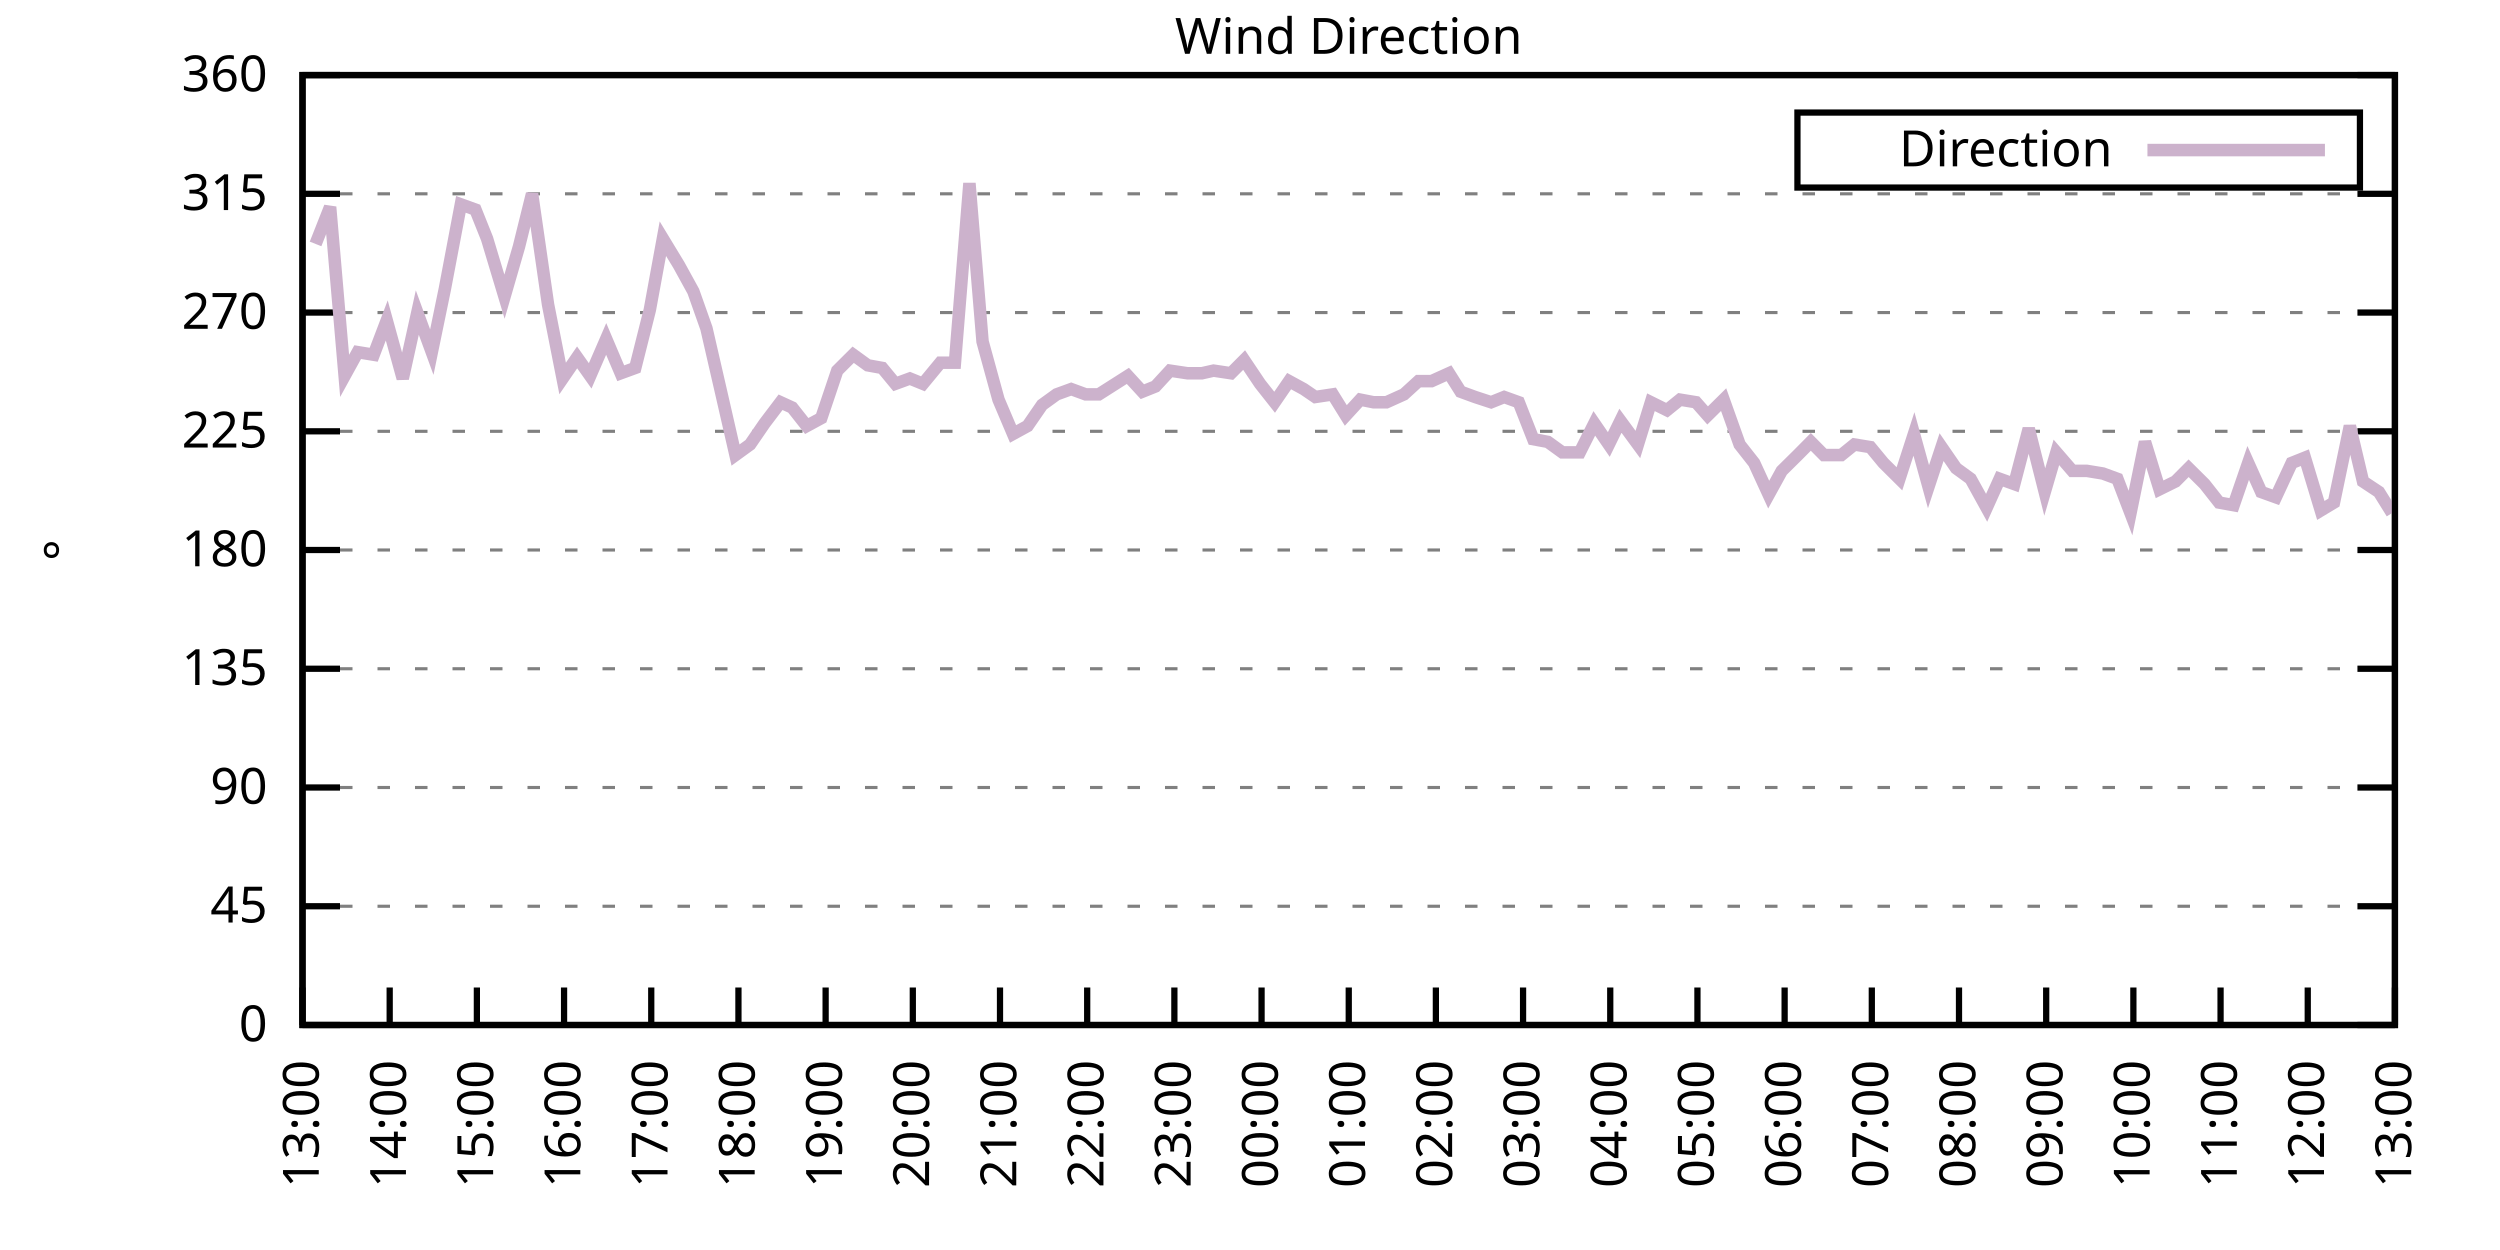
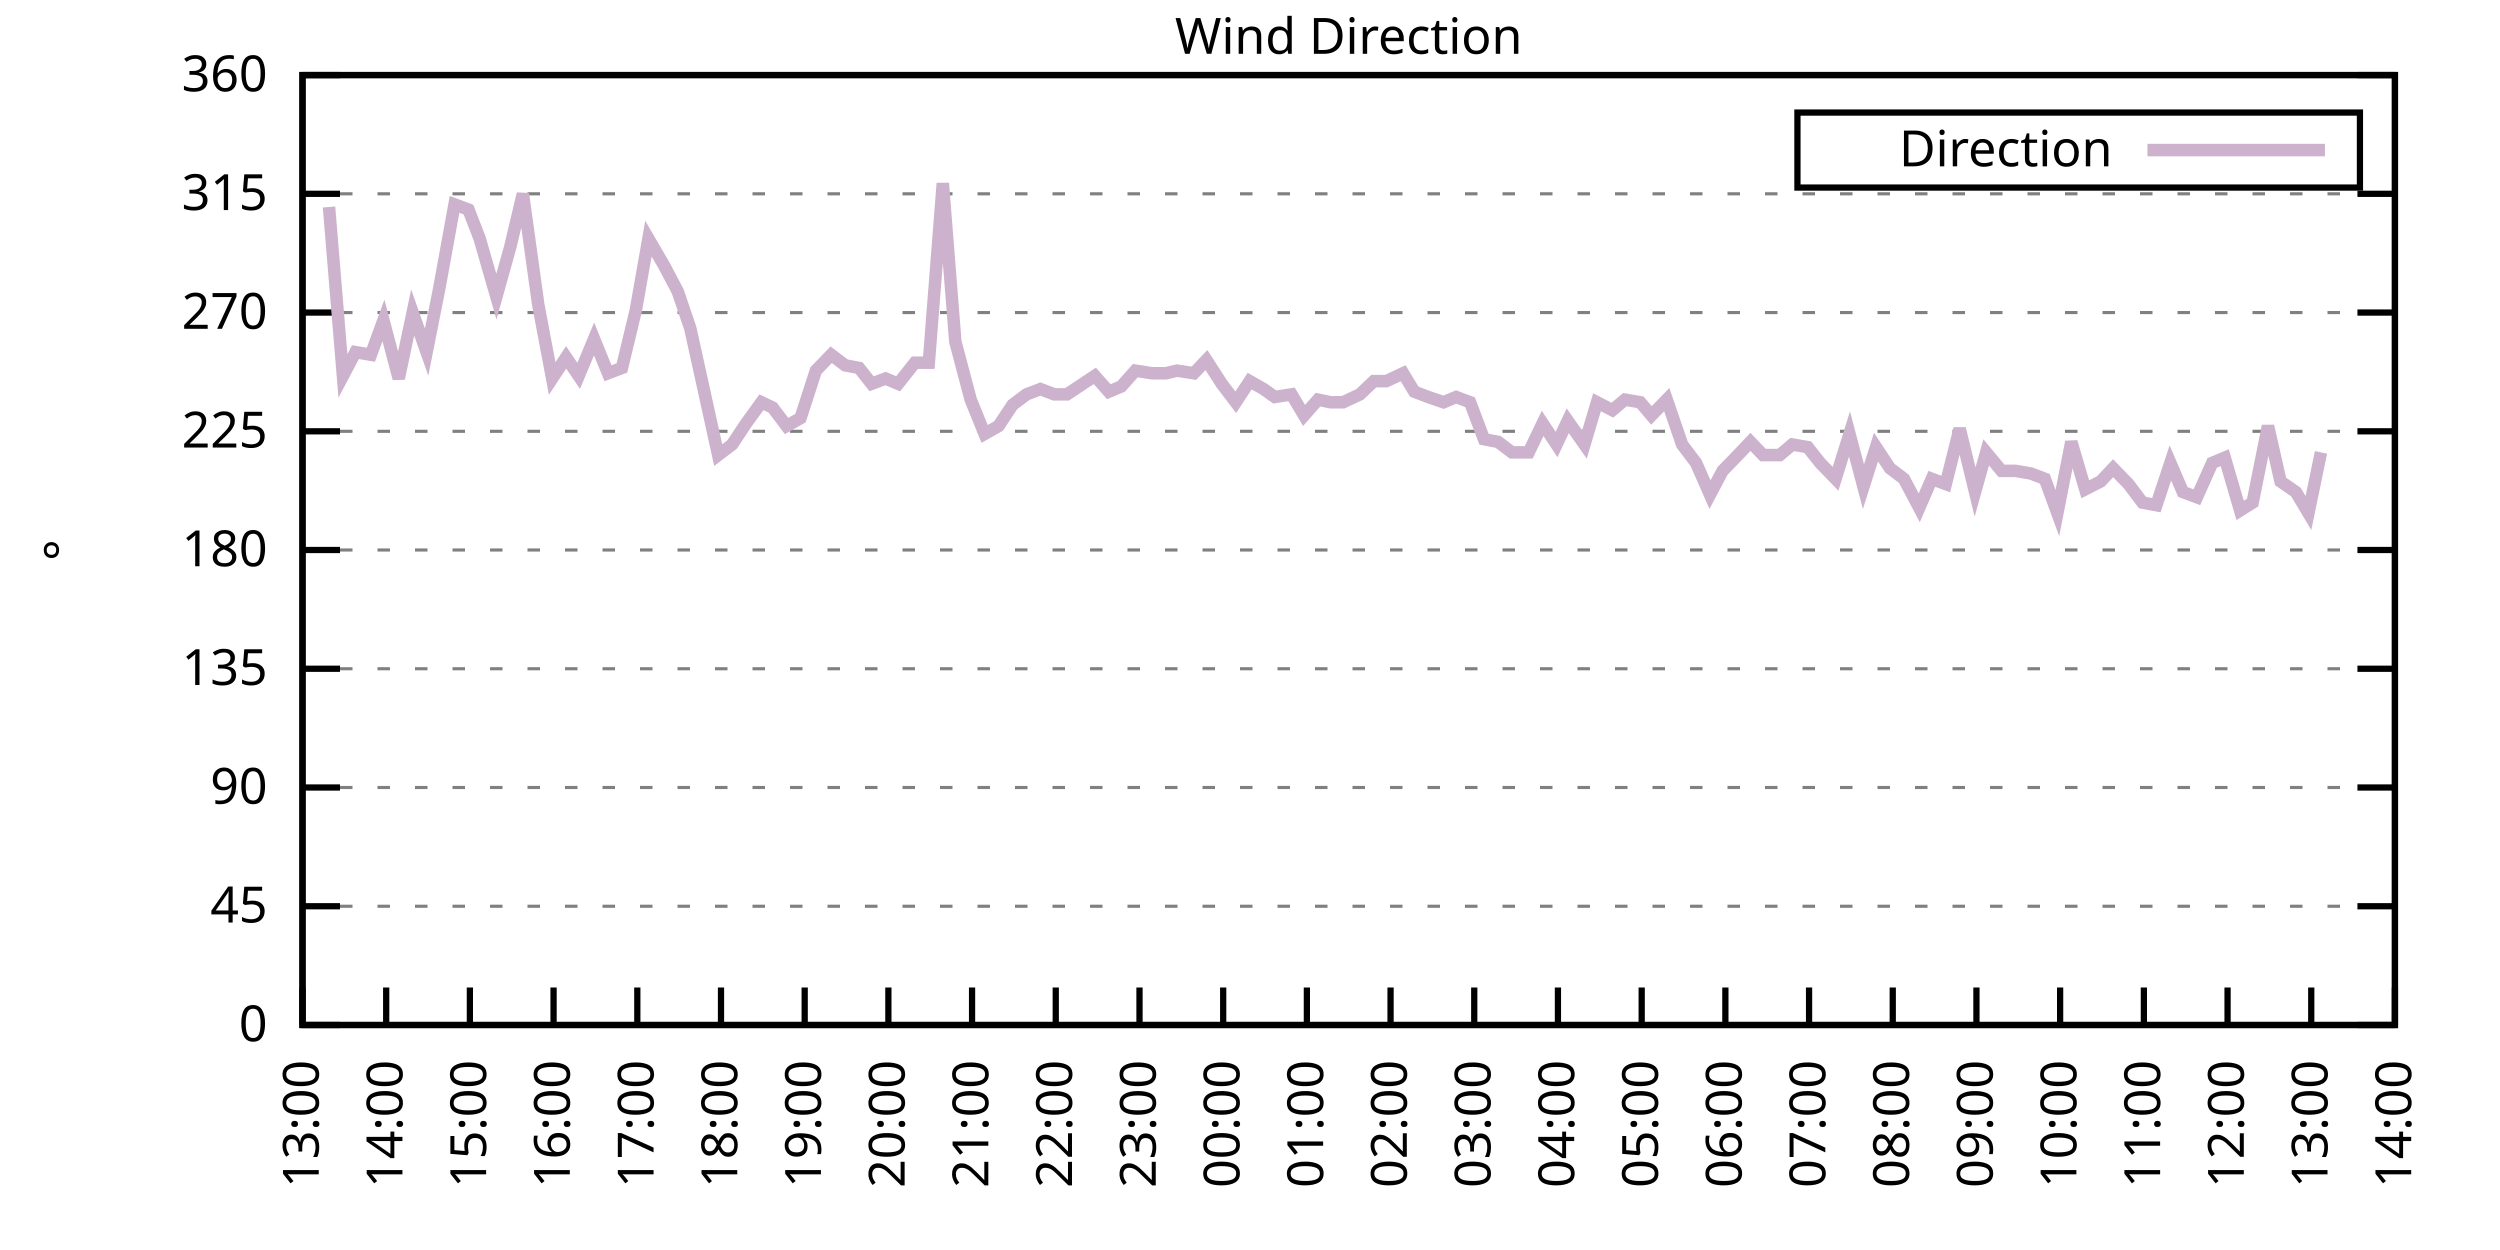
<svg xmlns="http://www.w3.org/2000/svg" xmlns:xlink="http://www.w3.org/1999/xlink" width="400" height="200" viewBox="0 0 400 200">
  <g id="gnuplot_canvas">
    <rect x="0" y="0" width="400" height="200" fill="none" />
    <defs>
      <circle id="gpDot" r="0.5" stroke-width="0.5" stroke="currentColor" />
      <path id="gpPt0" stroke-width="0.333" stroke="currentColor" d="M-1,0 h2 M0,-1 v2" />
      <path id="gpPt1" stroke-width="0.333" stroke="currentColor" d="M-1,-1 L1,1 M1,-1 L-1,1" />
      <path id="gpPt2" stroke-width="0.333" stroke="currentColor" d="M-1,0 L1,0 M0,-1 L0,1 M-1,-1 L1,1 M-1,1 L1,-1" />
      <rect id="gpPt3" stroke-width="0.333" stroke="currentColor" x="-1" y="-1" width="2" height="2" />
      <rect id="gpPt4" stroke-width="0.333" stroke="currentColor" fill="currentColor" x="-1" y="-1" width="2" height="2" />
      <circle id="gpPt5" stroke-width="0.333" stroke="currentColor" cx="0" cy="0" r="1" />
      <use xlink:href="#gpPt5" id="gpPt6" fill="currentColor" stroke="none" />
      <path id="gpPt7" stroke-width="0.333" stroke="currentColor" d="M0,-1.33 L-1.33,0.67 L1.33,0.67 z" />
      <use xlink:href="#gpPt7" id="gpPt8" fill="currentColor" stroke="none" />
      <use xlink:href="#gpPt7" id="gpPt9" stroke="currentColor" transform="rotate(180)" />
      <use xlink:href="#gpPt9" id="gpPt10" fill="currentColor" stroke="none" />
      <use xlink:href="#gpPt3" id="gpPt11" stroke="currentColor" transform="rotate(45)" />
      <use xlink:href="#gpPt11" id="gpPt12" fill="currentColor" stroke="none" />
      <path id="gpPt13" stroke-width="0.333" stroke="currentColor" d="M0,1.330 L1.265,0.411 L0.782,-1.067 L-0.782,-1.076 L-1.265,0.411 z" />
      <use xlink:href="#gpPt13" id="gpPt14" fill="currentColor" stroke="none" />
      <filter id="textbox" filterUnits="objectBoundingBox" x="0" y="0" height="1" width="1">
        <feFlood flood-color="white" flood-opacity="1" result="bgnd" />
        <feComposite in="SourceGraphic" in2="bgnd" operator="atop" />
      </filter>
      <filter id="greybox" filterUnits="objectBoundingBox" x="0" y="0" height="1" width="1">
        <feFlood flood-color="lightgrey" flood-opacity="1" result="grey" />
        <feComposite in="SourceGraphic" in2="grey" operator="atop" />
      </filter>
    </defs>
    <g fill="none" color="white" stroke="currentColor" stroke-width="1.00" stroke-linecap="butt" stroke-linejoin="miter">
</g>
    <g fill="none" color="black" stroke="currentColor" stroke-width="1.00" stroke-linecap="butt" stroke-linejoin="miter">
      <g stroke="none" shape-rendering="crispEdges">
        <polygon fill="rgb(255, 255, 255)" points="48.40,164.00 383.18,164.00 383.18,12.02 48.40,12.02 " />
      </g>
    </g>
    <g fill="none" color="black" stroke="currentColor" stroke-width="1.00" stroke-linecap="butt" stroke-linejoin="miter">
</g>
    <g fill="none" color="black" stroke="black" stroke-width="0.50" stroke-linecap="butt" stroke-linejoin="miter">
</g>
    <g fill="none" color="gray" stroke="currentColor" stroke-width="0.50" stroke-linecap="butt" stroke-linejoin="miter">
      <path stroke="gray" stroke-dasharray="2,4" class="gridline" d="M48.40,164.00 L383.19,164.00  " />
    </g>
    <g fill="none" color="gray" stroke="gray" stroke-width="1.00" stroke-linecap="butt" stroke-linejoin="miter">
</g>
    <g fill="none" color="black" stroke="currentColor" stroke-width="1.00" stroke-linecap="butt" stroke-linejoin="miter">
      <path stroke="black" d="M48.40,164.00 L54.40,164.00 M383.19,164.00 L377.19,164.00  " />
      <g transform="translate(42.80,166.60)" stroke="none" fill="black" font-family="Sans" font-size="8.00" text-anchor="end">
        <text>
          <tspan font-family="Sans"> 0</tspan>
        </text>
      </g>
    </g>
    <g fill="none" color="black" stroke="currentColor" stroke-width="1.00" stroke-linecap="butt" stroke-linejoin="miter">
</g>
    <g fill="none" color="black" stroke="black" stroke-width="0.50" stroke-linecap="butt" stroke-linejoin="miter">
</g>
    <g fill="none" color="gray" stroke="currentColor" stroke-width="0.50" stroke-linecap="butt" stroke-linejoin="miter">
      <path stroke="gray" stroke-dasharray="2,4" class="gridline" d="M48.40,145.00 L383.19,145.00  " />
    </g>
    <g fill="none" color="gray" stroke="gray" stroke-width="1.00" stroke-linecap="butt" stroke-linejoin="miter">
</g>
    <g fill="none" color="black" stroke="currentColor" stroke-width="1.00" stroke-linecap="butt" stroke-linejoin="miter">
      <path stroke="black" d="M48.40,145.00 L54.40,145.00 M383.19,145.00 L377.19,145.00  " />
      <g transform="translate(42.80,147.60)" stroke="none" fill="black" font-family="Sans" font-size="8.00" text-anchor="end">
        <text>
          <tspan font-family="Sans"> 45</tspan>
        </text>
      </g>
    </g>
    <g fill="none" color="black" stroke="currentColor" stroke-width="1.00" stroke-linecap="butt" stroke-linejoin="miter">
</g>
    <g fill="none" color="black" stroke="black" stroke-width="0.50" stroke-linecap="butt" stroke-linejoin="miter">
</g>
    <g fill="none" color="gray" stroke="currentColor" stroke-width="0.50" stroke-linecap="butt" stroke-linejoin="miter">
      <path stroke="gray" stroke-dasharray="2,4" class="gridline" d="M48.40,126.00 L383.19,126.00  " />
    </g>
    <g fill="none" color="gray" stroke="gray" stroke-width="1.00" stroke-linecap="butt" stroke-linejoin="miter">
</g>
    <g fill="none" color="black" stroke="currentColor" stroke-width="1.00" stroke-linecap="butt" stroke-linejoin="miter">
      <path stroke="black" d="M48.40,126.00 L54.40,126.00 M383.19,126.00 L377.19,126.00  " />
      <g transform="translate(42.80,128.60)" stroke="none" fill="black" font-family="Sans" font-size="8.00" text-anchor="end">
        <text>
          <tspan font-family="Sans"> 90</tspan>
        </text>
      </g>
    </g>
    <g fill="none" color="black" stroke="currentColor" stroke-width="1.00" stroke-linecap="butt" stroke-linejoin="miter">
</g>
    <g fill="none" color="black" stroke="black" stroke-width="0.50" stroke-linecap="butt" stroke-linejoin="miter">
</g>
    <g fill="none" color="gray" stroke="currentColor" stroke-width="0.50" stroke-linecap="butt" stroke-linejoin="miter">
      <path stroke="gray" stroke-dasharray="2,4" class="gridline" d="M48.40,107.00 L383.19,107.00  " />
    </g>
    <g fill="none" color="gray" stroke="gray" stroke-width="1.00" stroke-linecap="butt" stroke-linejoin="miter">
</g>
    <g fill="none" color="black" stroke="currentColor" stroke-width="1.00" stroke-linecap="butt" stroke-linejoin="miter">
      <path stroke="black" d="M48.40,107.00 L54.40,107.00 M383.19,107.00 L377.19,107.00  " />
      <g transform="translate(42.80,109.60)" stroke="none" fill="black" font-family="Sans" font-size="8.00" text-anchor="end">
        <text>
          <tspan font-family="Sans"> 135</tspan>
        </text>
      </g>
    </g>
    <g fill="none" color="black" stroke="currentColor" stroke-width="1.00" stroke-linecap="butt" stroke-linejoin="miter">
</g>
    <g fill="none" color="black" stroke="black" stroke-width="0.50" stroke-linecap="butt" stroke-linejoin="miter">
</g>
    <g fill="none" color="gray" stroke="currentColor" stroke-width="0.50" stroke-linecap="butt" stroke-linejoin="miter">
      <path stroke="gray" stroke-dasharray="2,4" class="gridline" d="M48.40,88.00 L383.19,88.00  " />
    </g>
    <g fill="none" color="gray" stroke="gray" stroke-width="1.00" stroke-linecap="butt" stroke-linejoin="miter">
</g>
    <g fill="none" color="black" stroke="currentColor" stroke-width="1.00" stroke-linecap="butt" stroke-linejoin="miter">
      <path stroke="black" d="M48.40,88.00 L54.40,88.00 M383.19,88.00 L377.19,88.00  " />
      <g transform="translate(42.80,90.60)" stroke="none" fill="black" font-family="Sans" font-size="8.00" text-anchor="end">
        <text>
          <tspan font-family="Sans"> 180</tspan>
        </text>
      </g>
    </g>
    <g fill="none" color="black" stroke="currentColor" stroke-width="1.00" stroke-linecap="butt" stroke-linejoin="miter">
</g>
    <g fill="none" color="black" stroke="black" stroke-width="0.50" stroke-linecap="butt" stroke-linejoin="miter">
</g>
    <g fill="none" color="gray" stroke="currentColor" stroke-width="0.50" stroke-linecap="butt" stroke-linejoin="miter">
      <path stroke="gray" stroke-dasharray="2,4" class="gridline" d="M48.40,69.01 L383.19,69.01  " />
    </g>
    <g fill="none" color="gray" stroke="gray" stroke-width="1.00" stroke-linecap="butt" stroke-linejoin="miter">
</g>
    <g fill="none" color="black" stroke="currentColor" stroke-width="1.00" stroke-linecap="butt" stroke-linejoin="miter">
      <path stroke="black" d="M48.40,69.01 L54.40,69.01 M383.19,69.01 L377.19,69.01  " />
      <g transform="translate(42.80,71.61)" stroke="none" fill="black" font-family="Sans" font-size="8.00" text-anchor="end">
        <text>
          <tspan font-family="Sans"> 225</tspan>
        </text>
      </g>
    </g>
    <g fill="none" color="black" stroke="currentColor" stroke-width="1.00" stroke-linecap="butt" stroke-linejoin="miter">
</g>
    <g fill="none" color="black" stroke="black" stroke-width="0.50" stroke-linecap="butt" stroke-linejoin="miter">
</g>
    <g fill="none" color="gray" stroke="currentColor" stroke-width="0.50" stroke-linecap="butt" stroke-linejoin="miter">
      <path stroke="gray" stroke-dasharray="2,4" class="gridline" d="M48.40,50.01 L383.19,50.01  " />
    </g>
    <g fill="none" color="gray" stroke="gray" stroke-width="1.00" stroke-linecap="butt" stroke-linejoin="miter">
</g>
    <g fill="none" color="black" stroke="currentColor" stroke-width="1.00" stroke-linecap="butt" stroke-linejoin="miter">
      <path stroke="black" d="M48.40,50.01 L54.40,50.01 M383.19,50.01 L377.19,50.01  " />
      <g transform="translate(42.80,52.61)" stroke="none" fill="black" font-family="Sans" font-size="8.00" text-anchor="end">
        <text>
          <tspan font-family="Sans"> 270</tspan>
        </text>
      </g>
    </g>
    <g fill="none" color="black" stroke="currentColor" stroke-width="1.00" stroke-linecap="butt" stroke-linejoin="miter">
</g>
    <g fill="none" color="black" stroke="black" stroke-width="0.50" stroke-linecap="butt" stroke-linejoin="miter">
</g>
    <g fill="none" color="gray" stroke="currentColor" stroke-width="0.50" stroke-linecap="butt" stroke-linejoin="miter">
      <path stroke="gray" stroke-dasharray="2,4" class="gridline" d="M48.40,31.01 L383.19,31.01  " />
    </g>
    <g fill="none" color="gray" stroke="gray" stroke-width="1.00" stroke-linecap="butt" stroke-linejoin="miter">
</g>
    <g fill="none" color="black" stroke="currentColor" stroke-width="1.00" stroke-linecap="butt" stroke-linejoin="miter">
      <path stroke="black" d="M48.40,31.01 L54.40,31.01 M383.19,31.01 L377.19,31.01  " />
      <g transform="translate(42.80,33.61)" stroke="none" fill="black" font-family="Sans" font-size="8.00" text-anchor="end">
        <text>
          <tspan font-family="Sans"> 315</tspan>
        </text>
      </g>
    </g>
    <g fill="none" color="black" stroke="currentColor" stroke-width="1.00" stroke-linecap="butt" stroke-linejoin="miter">
</g>
    <g fill="none" color="black" stroke="black" stroke-width="0.50" stroke-linecap="butt" stroke-linejoin="miter">
</g>
    <g fill="none" color="gray" stroke="currentColor" stroke-width="0.50" stroke-linecap="butt" stroke-linejoin="miter">
      <path stroke="gray" stroke-dasharray="2,4" class="gridline" d="M48.40,12.01 L383.19,12.01  " />
    </g>
    <g fill="none" color="gray" stroke="gray" stroke-width="1.00" stroke-linecap="butt" stroke-linejoin="miter">
</g>
    <g fill="none" color="black" stroke="currentColor" stroke-width="1.00" stroke-linecap="butt" stroke-linejoin="miter">
      <path stroke="black" d="M48.40,12.01 L54.40,12.01 M383.19,12.01 L377.19,12.01  " />
      <g transform="translate(42.80,14.61)" stroke="none" fill="black" font-family="Sans" font-size="8.00" text-anchor="end">
        <text>
          <tspan font-family="Sans"> 360</tspan>
        </text>
      </g>
    </g>
    <g fill="none" color="black" stroke="currentColor" stroke-width="1.00" stroke-linecap="butt" stroke-linejoin="miter">
      <path stroke="black" d="M48.40,164.00 L48.40,158.00  " />
      <g transform="translate(51.00,169.60) rotate(270.00)" stroke="none" fill="black" font-family="Sans" font-size="8.00" text-anchor="end">
        <text>
          <tspan font-family="Sans">13:00</tspan>
        </text>
      </g>
    </g>
    <g fill="none" color="black" stroke="currentColor" stroke-width="1.00" stroke-linecap="butt" stroke-linejoin="miter">
-       <path stroke="black" d="M62.35,164.00 L62.35,158.00  " />
-       <g transform="translate(64.95,169.60) rotate(270.00)" stroke="none" fill="black" font-family="Sans" font-size="8.00" text-anchor="end">
+       <path stroke="black" d="M61.79,164.00 L61.79,158.00  " />
+       <g transform="translate(64.39,169.60) rotate(270.00)" stroke="none" fill="black" font-family="Sans" font-size="8.00" text-anchor="end">
        <text>
          <tspan font-family="Sans">14:00</tspan>
        </text>
      </g>
    </g>
    <g fill="none" color="black" stroke="currentColor" stroke-width="1.00" stroke-linecap="butt" stroke-linejoin="miter">
-       <path stroke="black" d="M76.30,164.00 L76.30,158.00  " />
-       <g transform="translate(78.90,169.60) rotate(270.00)" stroke="none" fill="black" font-family="Sans" font-size="8.00" text-anchor="end">
+       <path stroke="black" d="M75.18,164.00 L75.18,158.00  " />
+       <g transform="translate(77.78,169.60) rotate(270.00)" stroke="none" fill="black" font-family="Sans" font-size="8.00" text-anchor="end">
        <text>
          <tspan font-family="Sans">15:00</tspan>
        </text>
      </g>
    </g>
    <g fill="none" color="black" stroke="currentColor" stroke-width="1.00" stroke-linecap="butt" stroke-linejoin="miter">
-       <path stroke="black" d="M90.25,164.00 L90.25,158.00  " />
-       <g transform="translate(92.85,169.60) rotate(270.00)" stroke="none" fill="black" font-family="Sans" font-size="8.00" text-anchor="end">
+       <path stroke="black" d="M88.57,164.00 L88.57,158.00  " />
+       <g transform="translate(91.17,169.60) rotate(270.00)" stroke="none" fill="black" font-family="Sans" font-size="8.00" text-anchor="end">
        <text>
          <tspan font-family="Sans">16:00</tspan>
        </text>
      </g>
    </g>
    <g fill="none" color="black" stroke="currentColor" stroke-width="1.00" stroke-linecap="butt" stroke-linejoin="miter">
-       <path stroke="black" d="M104.20,164.00 L104.20,158.00  " />
-       <g transform="translate(106.80,169.60) rotate(270.00)" stroke="none" fill="black" font-family="Sans" font-size="8.00" text-anchor="end">
+       <path stroke="black" d="M101.97,164.00 L101.97,158.00  " />
+       <g transform="translate(104.57,169.60) rotate(270.00)" stroke="none" fill="black" font-family="Sans" font-size="8.00" text-anchor="end">
        <text>
          <tspan font-family="Sans">17:00</tspan>
        </text>
      </g>
    </g>
    <g fill="none" color="black" stroke="currentColor" stroke-width="1.00" stroke-linecap="butt" stroke-linejoin="miter">
-       <path stroke="black" d="M118.15,164.00 L118.15,158.00  " />
-       <g transform="translate(120.75,169.60) rotate(270.00)" stroke="none" fill="black" font-family="Sans" font-size="8.00" text-anchor="end">
+       <path stroke="black" d="M115.36,164.00 L115.36,158.00  " />
+       <g transform="translate(117.96,169.60) rotate(270.00)" stroke="none" fill="black" font-family="Sans" font-size="8.00" text-anchor="end">
        <text>
          <tspan font-family="Sans">18:00</tspan>
        </text>
      </g>
    </g>
    <g fill="none" color="black" stroke="currentColor" stroke-width="1.00" stroke-linecap="butt" stroke-linejoin="miter">
-       <path stroke="black" d="M132.10,164.00 L132.10,158.00  " />
-       <g transform="translate(134.70,169.60) rotate(270.00)" stroke="none" fill="black" font-family="Sans" font-size="8.00" text-anchor="end">
+       <path stroke="black" d="M128.75,164.00 L128.75,158.00  " />
+       <g transform="translate(131.35,169.60) rotate(270.00)" stroke="none" fill="black" font-family="Sans" font-size="8.00" text-anchor="end">
        <text>
          <tspan font-family="Sans">19:00</tspan>
        </text>
      </g>
    </g>
    <g fill="none" color="black" stroke="currentColor" stroke-width="1.00" stroke-linecap="butt" stroke-linejoin="miter">
-       <path stroke="black" d="M146.05,164.00 L146.05,158.00  " />
-       <g transform="translate(148.65,169.60) rotate(270.00)" stroke="none" fill="black" font-family="Sans" font-size="8.00" text-anchor="end">
+       <path stroke="black" d="M142.14,164.00 L142.14,158.00  " />
+       <g transform="translate(144.74,169.60) rotate(270.00)" stroke="none" fill="black" font-family="Sans" font-size="8.00" text-anchor="end">
        <text>
          <tspan font-family="Sans">20:00</tspan>
        </text>
      </g>
    </g>
    <g fill="none" color="black" stroke="currentColor" stroke-width="1.00" stroke-linecap="butt" stroke-linejoin="miter">
-       <path stroke="black" d="M160.00,164.00 L160.00,158.00  " />
-       <g transform="translate(162.60,169.60) rotate(270.00)" stroke="none" fill="black" font-family="Sans" font-size="8.00" text-anchor="end">
+       <path stroke="black" d="M155.53,164.00 L155.53,158.00  " />
+       <g transform="translate(158.13,169.60) rotate(270.00)" stroke="none" fill="black" font-family="Sans" font-size="8.00" text-anchor="end">
        <text>
          <tspan font-family="Sans">21:00</tspan>
        </text>
      </g>
    </g>
    <g fill="none" color="black" stroke="currentColor" stroke-width="1.00" stroke-linecap="butt" stroke-linejoin="miter">
-       <path stroke="black" d="M173.95,164.00 L173.95,158.00  " />
-       <g transform="translate(176.55,169.60) rotate(270.00)" stroke="none" fill="black" font-family="Sans" font-size="8.00" text-anchor="end">
+       <path stroke="black" d="M168.92,164.00 L168.92,158.00  " />
+       <g transform="translate(171.52,169.60) rotate(270.00)" stroke="none" fill="black" font-family="Sans" font-size="8.00" text-anchor="end">
        <text>
          <tspan font-family="Sans">22:00</tspan>
        </text>
      </g>
    </g>
    <g fill="none" color="black" stroke="currentColor" stroke-width="1.00" stroke-linecap="butt" stroke-linejoin="miter">
-       <path stroke="black" d="M187.90,164.00 L187.90,158.00  " />
-       <g transform="translate(190.50,169.60) rotate(270.00)" stroke="none" fill="black" font-family="Sans" font-size="8.00" text-anchor="end">
+       <path stroke="black" d="M182.32,164.00 L182.32,158.00  " />
+       <g transform="translate(184.92,169.60) rotate(270.00)" stroke="none" fill="black" font-family="Sans" font-size="8.00" text-anchor="end">
        <text>
          <tspan font-family="Sans">23:00</tspan>
        </text>
      </g>
    </g>
    <g fill="none" color="black" stroke="currentColor" stroke-width="1.00" stroke-linecap="butt" stroke-linejoin="miter">
-       <path stroke="black" d="M201.85,164.00 L201.85,158.00  " />
-       <g transform="translate(204.45,169.60) rotate(270.00)" stroke="none" fill="black" font-family="Sans" font-size="8.00" text-anchor="end">
+       <path stroke="black" d="M195.71,164.00 L195.71,158.00  " />
+       <g transform="translate(198.31,169.60) rotate(270.00)" stroke="none" fill="black" font-family="Sans" font-size="8.00" text-anchor="end">
        <text>
          <tspan font-family="Sans">00:00</tspan>
        </text>
      </g>
    </g>
    <g fill="none" color="black" stroke="currentColor" stroke-width="1.00" stroke-linecap="butt" stroke-linejoin="miter">
-       <path stroke="black" d="M215.80,164.00 L215.80,158.00  " />
-       <g transform="translate(218.40,169.60) rotate(270.00)" stroke="none" fill="black" font-family="Sans" font-size="8.00" text-anchor="end">
+       <path stroke="black" d="M209.10,164.00 L209.10,158.00  " />
+       <g transform="translate(211.70,169.60) rotate(270.00)" stroke="none" fill="black" font-family="Sans" font-size="8.00" text-anchor="end">
        <text>
          <tspan font-family="Sans">01:00</tspan>
        </text>
      </g>
    </g>
    <g fill="none" color="black" stroke="currentColor" stroke-width="1.00" stroke-linecap="butt" stroke-linejoin="miter">
-       <path stroke="black" d="M229.74,164.00 L229.74,158.00  " />
-       <g transform="translate(232.34,169.60) rotate(270.00)" stroke="none" fill="black" font-family="Sans" font-size="8.00" text-anchor="end">
+       <path stroke="black" d="M222.49,164.00 L222.49,158.00  " />
+       <g transform="translate(225.09,169.60) rotate(270.00)" stroke="none" fill="black" font-family="Sans" font-size="8.00" text-anchor="end">
        <text>
          <tspan font-family="Sans">02:00</tspan>
        </text>
      </g>
    </g>
    <g fill="none" color="black" stroke="currentColor" stroke-width="1.00" stroke-linecap="butt" stroke-linejoin="miter">
-       <path stroke="black" d="M243.69,164.00 L243.69,158.00  " />
-       <g transform="translate(246.29,169.60) rotate(270.00)" stroke="none" fill="black" font-family="Sans" font-size="8.00" text-anchor="end">
+       <path stroke="black" d="M235.88,164.00 L235.88,158.00  " />
+       <g transform="translate(238.48,169.60) rotate(270.00)" stroke="none" fill="black" font-family="Sans" font-size="8.00" text-anchor="end">
        <text>
          <tspan font-family="Sans">03:00</tspan>
        </text>
      </g>
    </g>
    <g fill="none" color="black" stroke="currentColor" stroke-width="1.00" stroke-linecap="butt" stroke-linejoin="miter">
-       <path stroke="black" d="M257.64,164.00 L257.64,158.00  " />
-       <g transform="translate(260.24,169.60) rotate(270.00)" stroke="none" fill="black" font-family="Sans" font-size="8.00" text-anchor="end">
+       <path stroke="black" d="M249.27,164.00 L249.27,158.00  " />
+       <g transform="translate(251.87,169.60) rotate(270.00)" stroke="none" fill="black" font-family="Sans" font-size="8.00" text-anchor="end">
        <text>
          <tspan font-family="Sans">04:00</tspan>
        </text>
      </g>
    </g>
    <g fill="none" color="black" stroke="currentColor" stroke-width="1.00" stroke-linecap="butt" stroke-linejoin="miter">
-       <path stroke="black" d="M271.59,164.00 L271.59,158.00  " />
-       <g transform="translate(274.19,169.60) rotate(270.00)" stroke="none" fill="black" font-family="Sans" font-size="8.00" text-anchor="end">
+       <path stroke="black" d="M262.67,164.00 L262.67,158.00  " />
+       <g transform="translate(265.27,169.60) rotate(270.00)" stroke="none" fill="black" font-family="Sans" font-size="8.00" text-anchor="end">
        <text>
          <tspan font-family="Sans">05:00</tspan>
        </text>
      </g>
    </g>
    <g fill="none" color="black" stroke="currentColor" stroke-width="1.00" stroke-linecap="butt" stroke-linejoin="miter">
-       <path stroke="black" d="M285.54,164.00 L285.54,158.00  " />
-       <g transform="translate(288.14,169.60) rotate(270.00)" stroke="none" fill="black" font-family="Sans" font-size="8.00" text-anchor="end">
+       <path stroke="black" d="M276.06,164.00 L276.06,158.00  " />
+       <g transform="translate(278.66,169.60) rotate(270.00)" stroke="none" fill="black" font-family="Sans" font-size="8.00" text-anchor="end">
        <text>
          <tspan font-family="Sans">06:00</tspan>
        </text>
      </g>
    </g>
    <g fill="none" color="black" stroke="currentColor" stroke-width="1.00" stroke-linecap="butt" stroke-linejoin="miter">
-       <path stroke="black" d="M299.49,164.00 L299.49,158.00  " />
-       <g transform="translate(302.09,169.60) rotate(270.00)" stroke="none" fill="black" font-family="Sans" font-size="8.00" text-anchor="end">
+       <path stroke="black" d="M289.45,164.00 L289.45,158.00  " />
+       <g transform="translate(292.05,169.60) rotate(270.00)" stroke="none" fill="black" font-family="Sans" font-size="8.00" text-anchor="end">
        <text>
          <tspan font-family="Sans">07:00</tspan>
        </text>
      </g>
    </g>
    <g fill="none" color="black" stroke="currentColor" stroke-width="1.00" stroke-linecap="butt" stroke-linejoin="miter">
-       <path stroke="black" d="M313.44,164.00 L313.44,158.00  " />
-       <g transform="translate(316.04,169.60) rotate(270.00)" stroke="none" fill="black" font-family="Sans" font-size="8.00" text-anchor="end">
+       <path stroke="black" d="M302.84,164.00 L302.84,158.00  " />
+       <g transform="translate(305.44,169.60) rotate(270.00)" stroke="none" fill="black" font-family="Sans" font-size="8.00" text-anchor="end">
        <text>
          <tspan font-family="Sans">08:00</tspan>
        </text>
      </g>
    </g>
    <g fill="none" color="black" stroke="currentColor" stroke-width="1.00" stroke-linecap="butt" stroke-linejoin="miter">
-       <path stroke="black" d="M327.39,164.00 L327.39,158.00  " />
-       <g transform="translate(329.99,169.60) rotate(270.00)" stroke="none" fill="black" font-family="Sans" font-size="8.00" text-anchor="end">
+       <path stroke="black" d="M316.23,164.00 L316.23,158.00  " />
+       <g transform="translate(318.83,169.60) rotate(270.00)" stroke="none" fill="black" font-family="Sans" font-size="8.00" text-anchor="end">
        <text>
          <tspan font-family="Sans">09:00</tspan>
        </text>
      </g>
    </g>
    <g fill="none" color="black" stroke="currentColor" stroke-width="1.00" stroke-linecap="butt" stroke-linejoin="miter">
-       <path stroke="black" d="M341.34,164.00 L341.34,158.00  " />
-       <g transform="translate(343.94,169.60) rotate(270.00)" stroke="none" fill="black" font-family="Sans" font-size="8.00" text-anchor="end">
+       <path stroke="black" d="M329.62,164.00 L329.62,158.00  " />
+       <g transform="translate(332.22,169.60) rotate(270.00)" stroke="none" fill="black" font-family="Sans" font-size="8.00" text-anchor="end">
        <text>
          <tspan font-family="Sans">10:00</tspan>
        </text>
      </g>
    </g>
    <g fill="none" color="black" stroke="currentColor" stroke-width="1.00" stroke-linecap="butt" stroke-linejoin="miter">
-       <path stroke="black" d="M355.29,164.00 L355.29,158.00  " />
-       <g transform="translate(357.89,169.60) rotate(270.00)" stroke="none" fill="black" font-family="Sans" font-size="8.00" text-anchor="end">
+       <path stroke="black" d="M343.02,164.00 L343.02,158.00  " />
+       <g transform="translate(345.62,169.60) rotate(270.00)" stroke="none" fill="black" font-family="Sans" font-size="8.00" text-anchor="end">
        <text>
          <tspan font-family="Sans">11:00</tspan>
        </text>
      </g>
    </g>
    <g fill="none" color="black" stroke="currentColor" stroke-width="1.00" stroke-linecap="butt" stroke-linejoin="miter">
-       <path stroke="black" d="M369.24,164.00 L369.24,158.00  " />
-       <g transform="translate(371.84,169.60) rotate(270.00)" stroke="none" fill="black" font-family="Sans" font-size="8.00" text-anchor="end">
+       <path stroke="black" d="M356.41,164.00 L356.41,158.00  " />
+       <g transform="translate(359.01,169.60) rotate(270.00)" stroke="none" fill="black" font-family="Sans" font-size="8.00" text-anchor="end">
        <text>
          <tspan font-family="Sans">12:00</tspan>
+         </text>
+       </g>
+     </g>
+     <g fill="none" color="black" stroke="currentColor" stroke-width="1.00" stroke-linecap="butt" stroke-linejoin="miter">
+       <path stroke="black" d="M369.80,164.00 L369.80,158.00  " />
+       <g transform="translate(372.40,169.60) rotate(270.00)" stroke="none" fill="black" font-family="Sans" font-size="8.00" text-anchor="end">
+         <text>
+           <tspan font-family="Sans">13:00</tspan>
        </text>
      </g>
    </g>
    <g fill="none" color="black" stroke="currentColor" stroke-width="1.00" stroke-linecap="butt" stroke-linejoin="miter">
      <path stroke="black" d="M383.19,164.00 L383.19,158.00  " />
      <g transform="translate(385.79,169.60) rotate(270.00)" stroke="none" fill="black" font-family="Sans" font-size="8.00" text-anchor="end">
        <text>
-           <tspan font-family="Sans">13:00</tspan>
+           <tspan font-family="Sans">14:00</tspan>
        </text>
      </g>
    </g>
    <g fill="none" color="black" stroke="currentColor" stroke-width="1.00" stroke-linecap="butt" stroke-linejoin="miter">
</g>
    <g fill="none" color="black" stroke="currentColor" stroke-width="1.00" stroke-linecap="butt" stroke-linejoin="miter">
      <path stroke="black" d="M48.40,12.01 L48.40,164.00 L383.19,164.00 L383.19,12.01 L48.40,12.01 Z  " />
    </g>
    <g fill="none" color="black" stroke="currentColor" stroke-width="1.00" stroke-linecap="butt" stroke-linejoin="miter">
</g>
    <g fill="none" color="black" stroke="currentColor" stroke-width="1.00" stroke-linecap="butt" stroke-linejoin="miter">
      <path stroke="black" d="M287.59,30.01 L287.59,18.01 L377.59,18.01 L377.59,30.01 L287.59,30.01 Z  " />
    </g>
    <g id="Wind_direction_plot_1">
      <g fill="none" color="white" stroke="black" stroke-width="2.00" stroke-linecap="butt" stroke-linejoin="miter">
</g>
      <g fill="none" color="black" stroke="currentColor" stroke-width="2.00" stroke-linecap="butt" stroke-linejoin="miter">
        <g transform="translate(337.99,26.61)" stroke="none" fill="black" font-family="Sans" font-size="8.00" text-anchor="end">
          <text>
            <tspan font-family="Sans">Direction</tspan>
          </text>
        </g>
      </g>
      <g fill="none" color="black" stroke="currentColor" stroke-width="2.00" stroke-linecap="butt" stroke-linejoin="miter">
-         <path stroke="rgb(204, 178, 204)" d="M343.59,24.01 L371.99,24.01 M50.49,39.03 L52.82,33.12 L55.14,60.14 L57.23,56.34 L59.79,56.76 L61.88,51.27   L64.44,60.56 L66.77,50.01 L69.09,56.34 L71.18,46.21 L73.74,32.70 L76.07,33.54 L77.93,38.19 L80.72,47.47   L83.04,39.45 L85.13,31.01 L87.69,48.74 L90.02,60.56 L92.34,57.18 L94.43,60.14 L96.99,54.23 L99.32,59.72   L101.64,58.87 L103.97,49.59 L106.06,38.19 L108.62,42.41 L110.94,46.63 L113.03,52.54 L115.36,62.67 L117.68,72.81   L120.01,71.12 L122.33,67.74 L124.89,64.36 L126.75,65.21 L129.08,68.16 L131.40,66.90 L133.96,59.30 L136.51,56.76   L138.84,58.45 L141.16,58.87 L143.26,61.41 L145.58,60.56 L147.67,61.41 L150.46,58.03 L152.79,58.03 L155.11,29.32   L157.21,54.65 L159.76,63.94 L162.09,69.43 L164.41,68.16 L166.74,64.78 L169.06,63.10 L171.39,62.25 L173.71,63.10   L175.81,63.10 L180.46,60.14 L182.78,62.67 L184.87,61.83 L187.20,59.30 L189.99,59.72 L192.31,59.72 L194.17,59.30   L196.96,59.72 L199.06,57.61 L201.61,61.41 L203.94,64.36 L206.26,60.98 L208.59,62.25 L210.45,63.52 L213.24,63.10   L215.33,66.47 L217.65,63.94 L219.75,64.36 L221.84,64.36 L224.63,63.10 L226.95,60.98 L229.05,60.98 L231.84,59.72   L233.70,62.67 L236.02,63.52 L238.58,64.36 L240.67,63.52 L243.00,64.36 L245.32,70.27 L247.65,70.70 L249.97,72.38   L252.76,72.38 L255.09,67.74 L257.41,71.12 L259.27,67.32 L262.06,71.12 L264.15,64.36 L266.71,65.63 L268.80,63.94   L271.36,64.36 L273.22,66.47 L275.78,63.94 L278.34,71.12 L280.66,74.07 L282.99,79.14 L285.08,75.34 L287.64,72.81   L289.73,70.70 L291.82,72.81 L294.61,72.81 L296.70,71.12 L299.26,71.54 L301.35,74.07 L303.91,76.61 L306.23,69.43   L308.56,77.87 L310.65,71.54 L312.98,74.92 L315.30,76.61 L317.86,81.25 L319.95,76.61 L322.28,77.45 L324.60,68.58   L327.16,78.72 L329.02,72.38 L331.58,75.34 L333.90,75.34 L336.46,75.76 L338.78,76.61 L340.88,82.09 L343.20,70.70   L345.53,78.29 L348.08,77.03 L350.18,74.92 L352.73,77.45 L355.06,80.41 L357.38,80.83 L359.71,74.07 L361.80,78.72   L364.13,79.56 L366.68,74.07 L368.78,73.23 L371.33,81.67 L373.43,80.41 L375.98,68.16 L378.08,77.03 L380.63,78.72   L382.73,82.09  " />
+         <path stroke="rgb(204, 178, 204)" d="M343.59,24.01 L371.99,24.01 M52.64,33.12 L54.87,60.14 L56.88,56.34 L59.34,56.76 L61.35,51.27 L63.80,60.56   L66.03,50.01 L68.26,56.34 L70.27,46.21 L72.73,32.70 L74.96,33.54 L76.75,38.19 L79.42,47.47 L81.66,39.45   L83.66,31.01 L86.12,48.74 L88.35,60.56 L90.58,57.18 L92.59,60.14 L95.05,54.23 L97.28,59.72 L99.51,58.87   L101.74,49.59 L103.75,38.19 L106.21,42.41 L108.44,46.63 L110.45,52.54 L112.68,62.67 L114.91,72.81 L117.14,71.12   L119.38,67.74 L121.83,64.36 L123.62,65.21 L125.85,68.16 L128.08,66.90 L130.54,59.30 L132.99,56.76 L135.22,58.45   L137.45,58.87 L139.46,61.41 L141.69,60.56 L143.70,61.41 L146.38,58.03 L148.61,58.03 L150.85,29.32 L152.85,54.65   L155.31,63.94 L157.54,69.43 L159.77,68.16 L162.01,64.78 L164.24,63.10 L166.47,62.25 L168.70,63.10 L170.71,63.10   L175.17,60.14 L177.41,62.67 L179.41,61.83 L181.65,59.30 L184.32,59.72 L186.56,59.72 L188.34,59.30 L191.02,59.72   L193.03,57.61 L195.48,61.41 L197.72,64.36 L199.95,60.98 L202.18,62.25 L203.97,63.52 L206.64,63.10 L208.65,66.47   L210.88,63.94 L212.89,64.36 L214.90,64.36 L217.58,63.10 L219.81,60.98 L221.82,60.98 L224.50,59.72 L226.29,62.67   L228.52,63.52 L230.97,64.36 L232.98,63.52 L235.21,64.36 L237.44,70.27 L239.68,70.70 L241.91,72.38 L244.59,72.38   L246.82,67.74 L249.05,71.12 L250.84,67.32 L253.51,71.12 L255.52,64.36 L257.98,65.63 L259.99,63.94 L262.44,64.36   L264.23,66.47 L266.68,63.94 L269.14,71.12 L271.37,74.07 L273.60,79.14 L275.61,75.34 L278.07,72.81 L280.07,70.70   L282.08,72.81 L284.76,72.81 L286.77,71.12 L289.23,71.54 L291.23,74.07 L293.69,76.61 L295.92,69.43 L298.15,77.87   L300.16,71.54 L302.39,74.92 L304.63,76.61 L307.08,81.25 L309.09,76.61 L311.32,77.45 L313.55,68.58 L316.01,78.72   L317.79,72.38 L320.25,75.34 L322.48,75.34 L324.94,75.76 L327.17,76.61 L329.18,82.09 L331.41,70.70 L333.64,78.29   L336.10,77.03 L338.10,74.92 L340.56,77.45 L342.79,80.41 L345.02,80.83 L347.26,74.07 L349.26,78.72 L351.50,79.56   L353.95,74.07 L355.96,73.23 L358.42,81.67 L360.42,80.41 L362.88,68.16 L364.89,77.03 L367.34,78.72 L369.35,82.09   L371.36,72.38  " />
      </g>
    </g>
    <g fill="none" color="black" stroke="currentColor" stroke-width="2.00" stroke-linecap="butt" stroke-linejoin="miter">
</g>
    <g fill="none" color="black" stroke="black" stroke-width="1.00" stroke-linecap="butt" stroke-linejoin="miter">
</g>
    <g fill="none" color="black" stroke="currentColor" stroke-width="1.00" stroke-linecap="butt" stroke-linejoin="miter">
      <path stroke="black" d="M48.40,12.01 L48.40,164.00 L383.19,164.00 L383.19,12.01 L48.40,12.01 Z  " />
      <g transform="translate(12.80,88.01) rotate(270.00)" stroke="none" fill="black" font-family="Sans" font-size="8.00" text-anchor="middle">
        <text>
          <tspan font-family="Sans">°</tspan>
        </text>
      </g>
    </g>
    <g fill="none" color="black" stroke="currentColor" stroke-width="1.00" stroke-linecap="butt" stroke-linejoin="miter">
</g>
    <g fill="none" color="black" stroke="currentColor" stroke-width="1.00" stroke-linecap="butt" stroke-linejoin="miter">
      <g transform="translate(215.79,8.61)" stroke="none" fill="black" font-family="Sans" font-size="8.00" text-anchor="middle">
        <text>
          <tspan font-family="Sans">Wind Direction</tspan>
        </text>
      </g>
    </g>
    <g fill="none" color="black" stroke="currentColor" stroke-width="1.00" stroke-linecap="butt" stroke-linejoin="miter">
</g>
  </g>
</svg>
